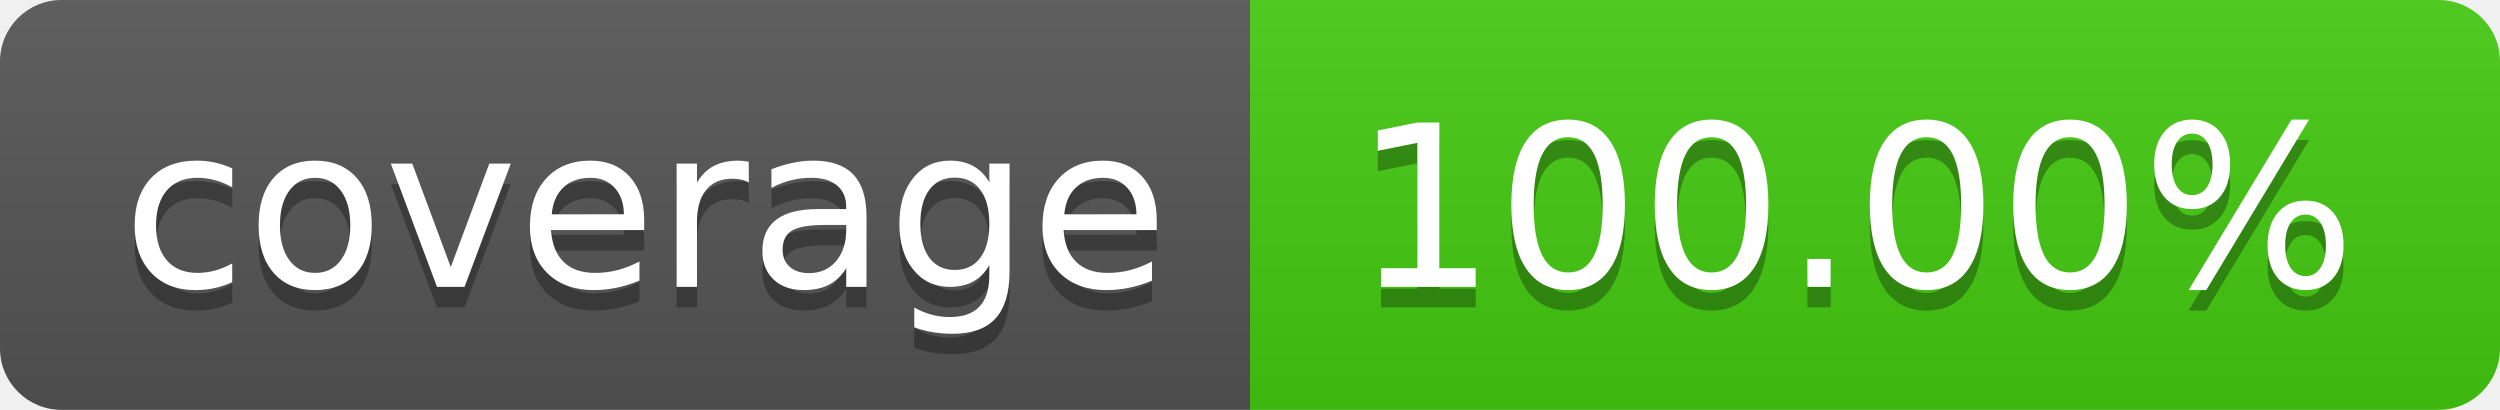
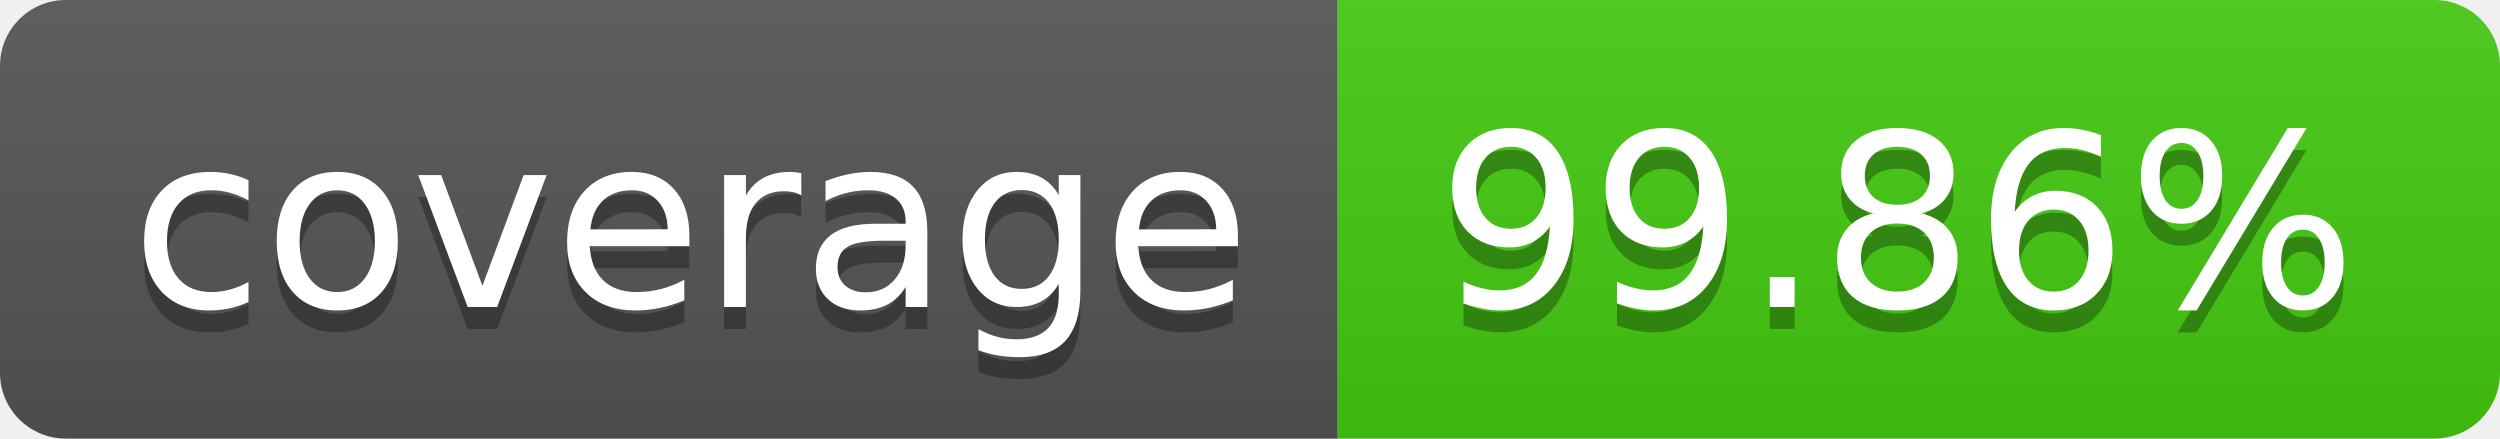
- <svg xmlns="http://www.w3.org/2000/svg" width="122" height="20" role="img" aria-label="coverage: 100.00%">
+ <svg xmlns="http://www.w3.org/2000/svg" width="114" height="20" role="img" aria-label="coverage: 99.86%">
  <linearGradient id="s" x2="0" y2="100%">
    <stop offset="0" stop-color="#bbb" stop-opacity=".1" />
    <stop offset="1" stop-opacity=".1" />
  </linearGradient>
  <clipPath id="r">
-     <rect width="122" height="20" rx="3" fill="#fff" />
+     <rect width="114" height="20" rx="3" fill="#fff" />
  </clipPath>
  <g clip-path="url(#r)">
    <rect width="61" height="20" fill="#555" />
-     <rect x="61" width="61" height="20" fill="#4c1" />
-     <rect width="122" height="20" fill="url(#s)" />
+     <rect x="61" width="53" height="20" fill="#4c1" />
+     <rect width="114" height="20" fill="url(#s)" />
  </g>
  <g fill="#fff" text-anchor="middle" font-family="Verdana,Geneva,DejaVu Sans,sans-serif" text-rendering="geometricPrecision" font-size="110">
    <text aria-hidden="true" x="315" y="150" fill="#010101" fill-opacity=".3" transform="scale(.1)" textLength="510">coverage</text>
    <text x="315" y="140" transform="scale(.1)" fill="#fff" textLength="510">coverage</text>
-     <text aria-hidden="true" x="905" y="150" fill="#010101" fill-opacity=".3" transform="scale(.1)" textLength="510">100.00%</text>
-     <text x="905" y="140" transform="scale(.1)" fill="#fff" textLength="510">100.00%</text>
+     <text aria-hidden="true" x="865" y="150" fill="#010101" fill-opacity=".3" transform="scale(.1)" textLength="430">99.86%</text>
+     <text x="865" y="140" transform="scale(.1)" fill="#fff" textLength="430">99.86%</text>
  </g>
</svg>
